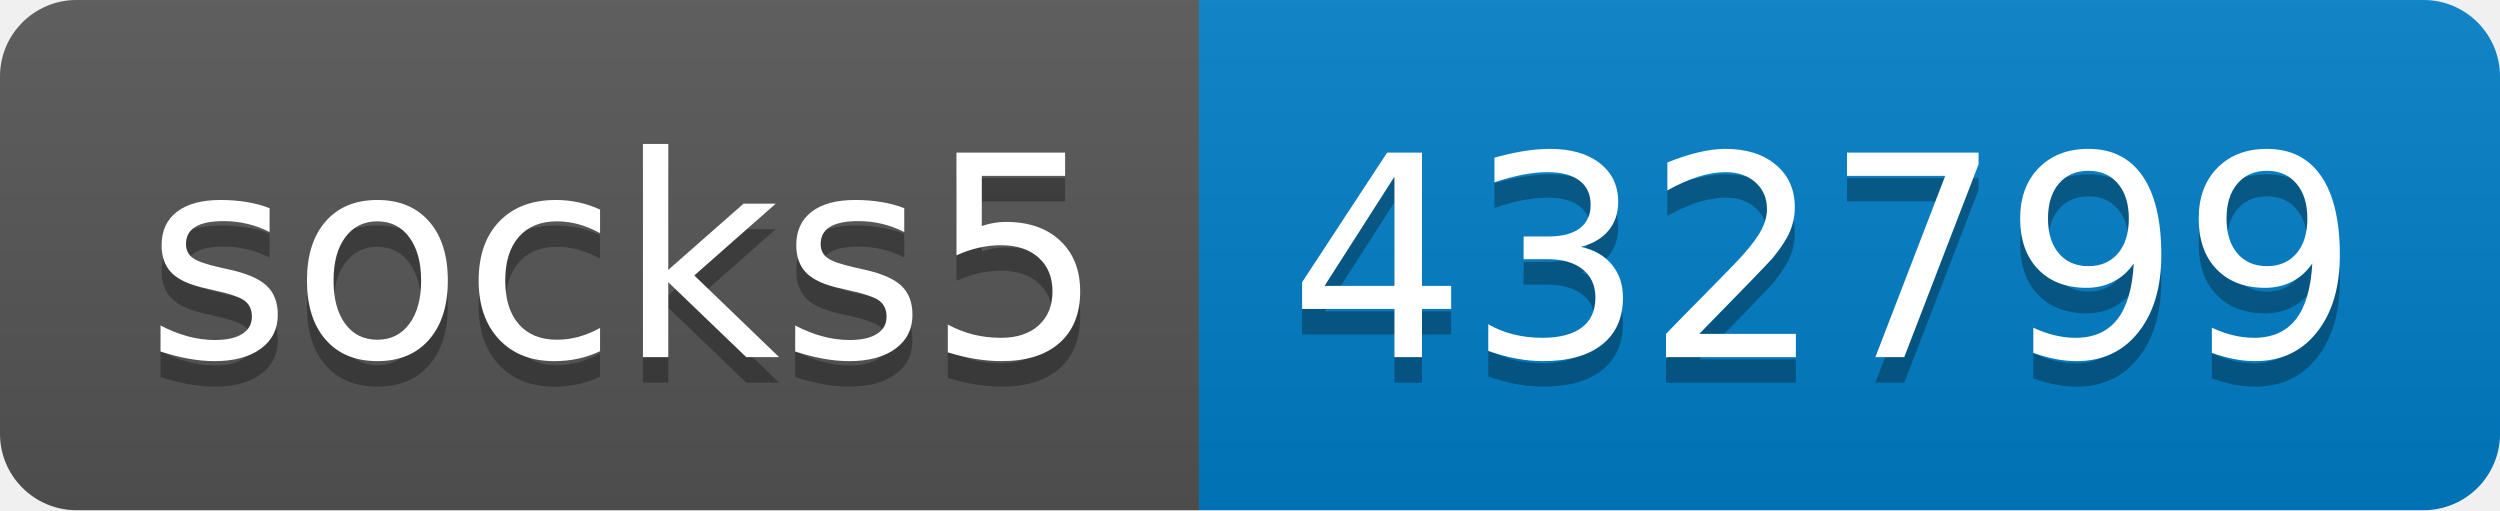
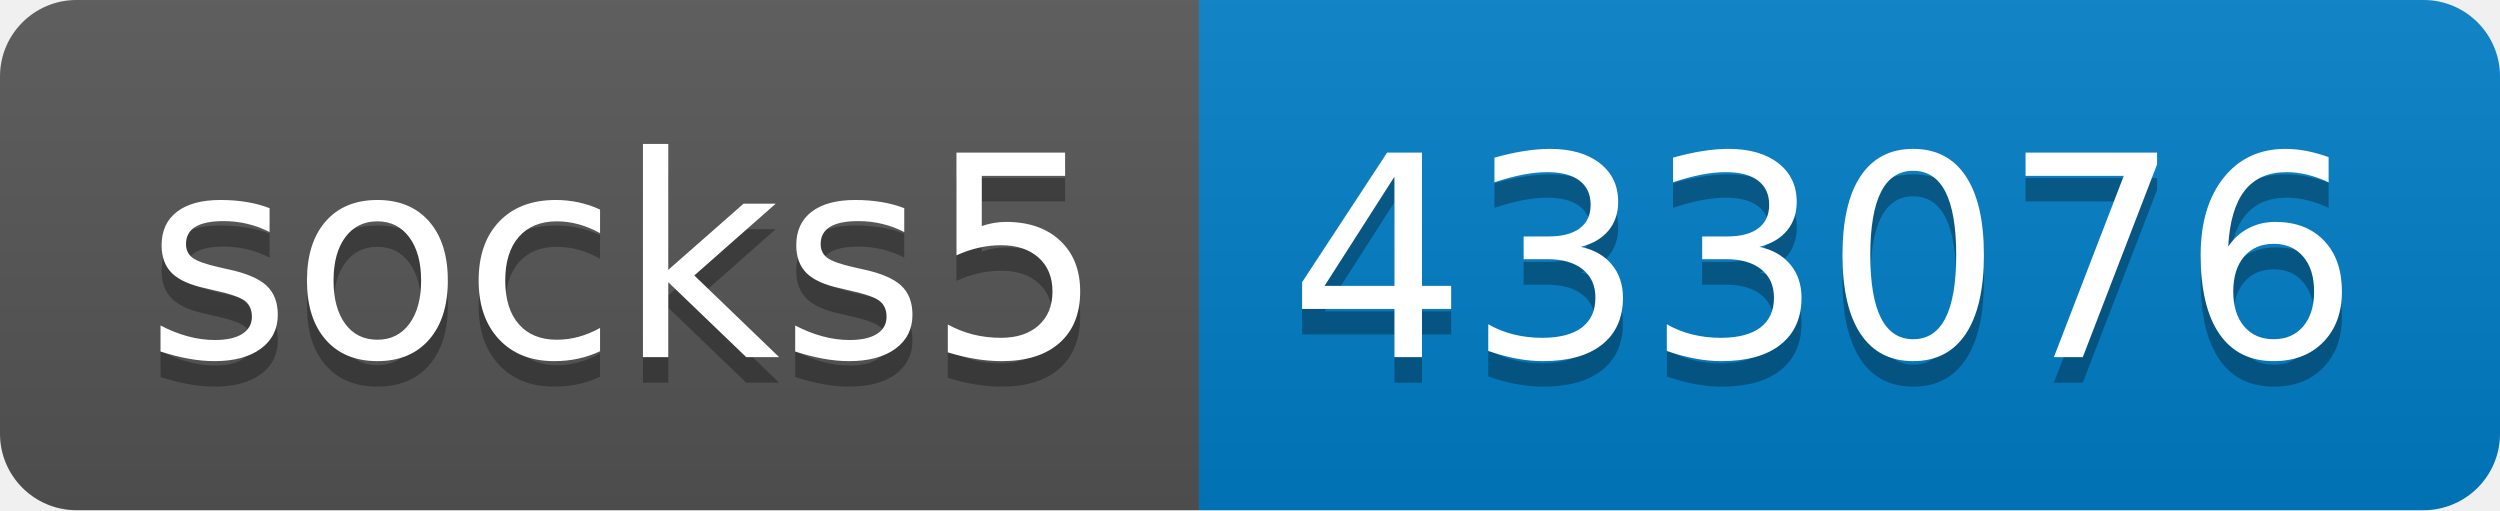
- <svg xmlns="http://www.w3.org/2000/svg" width="98" height="20" role="img" aria-label="socks5: 432799">
+ <svg xmlns="http://www.w3.org/2000/svg" width="98" height="20" role="img" aria-label="socks5: 433076">
  <linearGradient id="s" x2="0" y2="100%">
    <stop offset="0" stop-color="#bbb" stop-opacity=".1" />
    <stop offset="1" stop-opacity=".1" />
  </linearGradient>
  <clipPath id="r">
    <rect width="98" height="20" rx="3" fill="#fff" />
  </clipPath>
  <g clip-path="url(#r)">
    <rect width="47" height="20" fill="#555" />
    <rect x="47" width="51" height="20" fill="#007ec6" />
    <rect width="98" height="20" fill="url(#s)" />
  </g>
  <g fill="#fff" text-anchor="middle" font-family="Verdana,Geneva,DejaVu Sans,sans-serif" text-rendering="geometricPrecision" font-size="110">
    <text aria-hidden="true" x="245" y="150" fill="#010101" fill-opacity=".3" transform="scale(.1)" textLength="370">socks5</text>
    <text x="245" y="140" transform="scale(.1)" fill="#fff" textLength="370">socks5</text>
-     <text aria-hidden="true" x="715" y="150" fill="#010101" fill-opacity=".3" transform="scale(.1)" textLength="410">432799</text>
-     <text x="715" y="140" transform="scale(.1)" fill="#fff" textLength="410">432799</text>
+     <text aria-hidden="true" x="715" y="150" fill="#010101" fill-opacity=".3" transform="scale(.1)" textLength="410">433076</text>
+     <text x="715" y="140" transform="scale(.1)" fill="#fff" textLength="410">433076</text>
  </g>
</svg>
